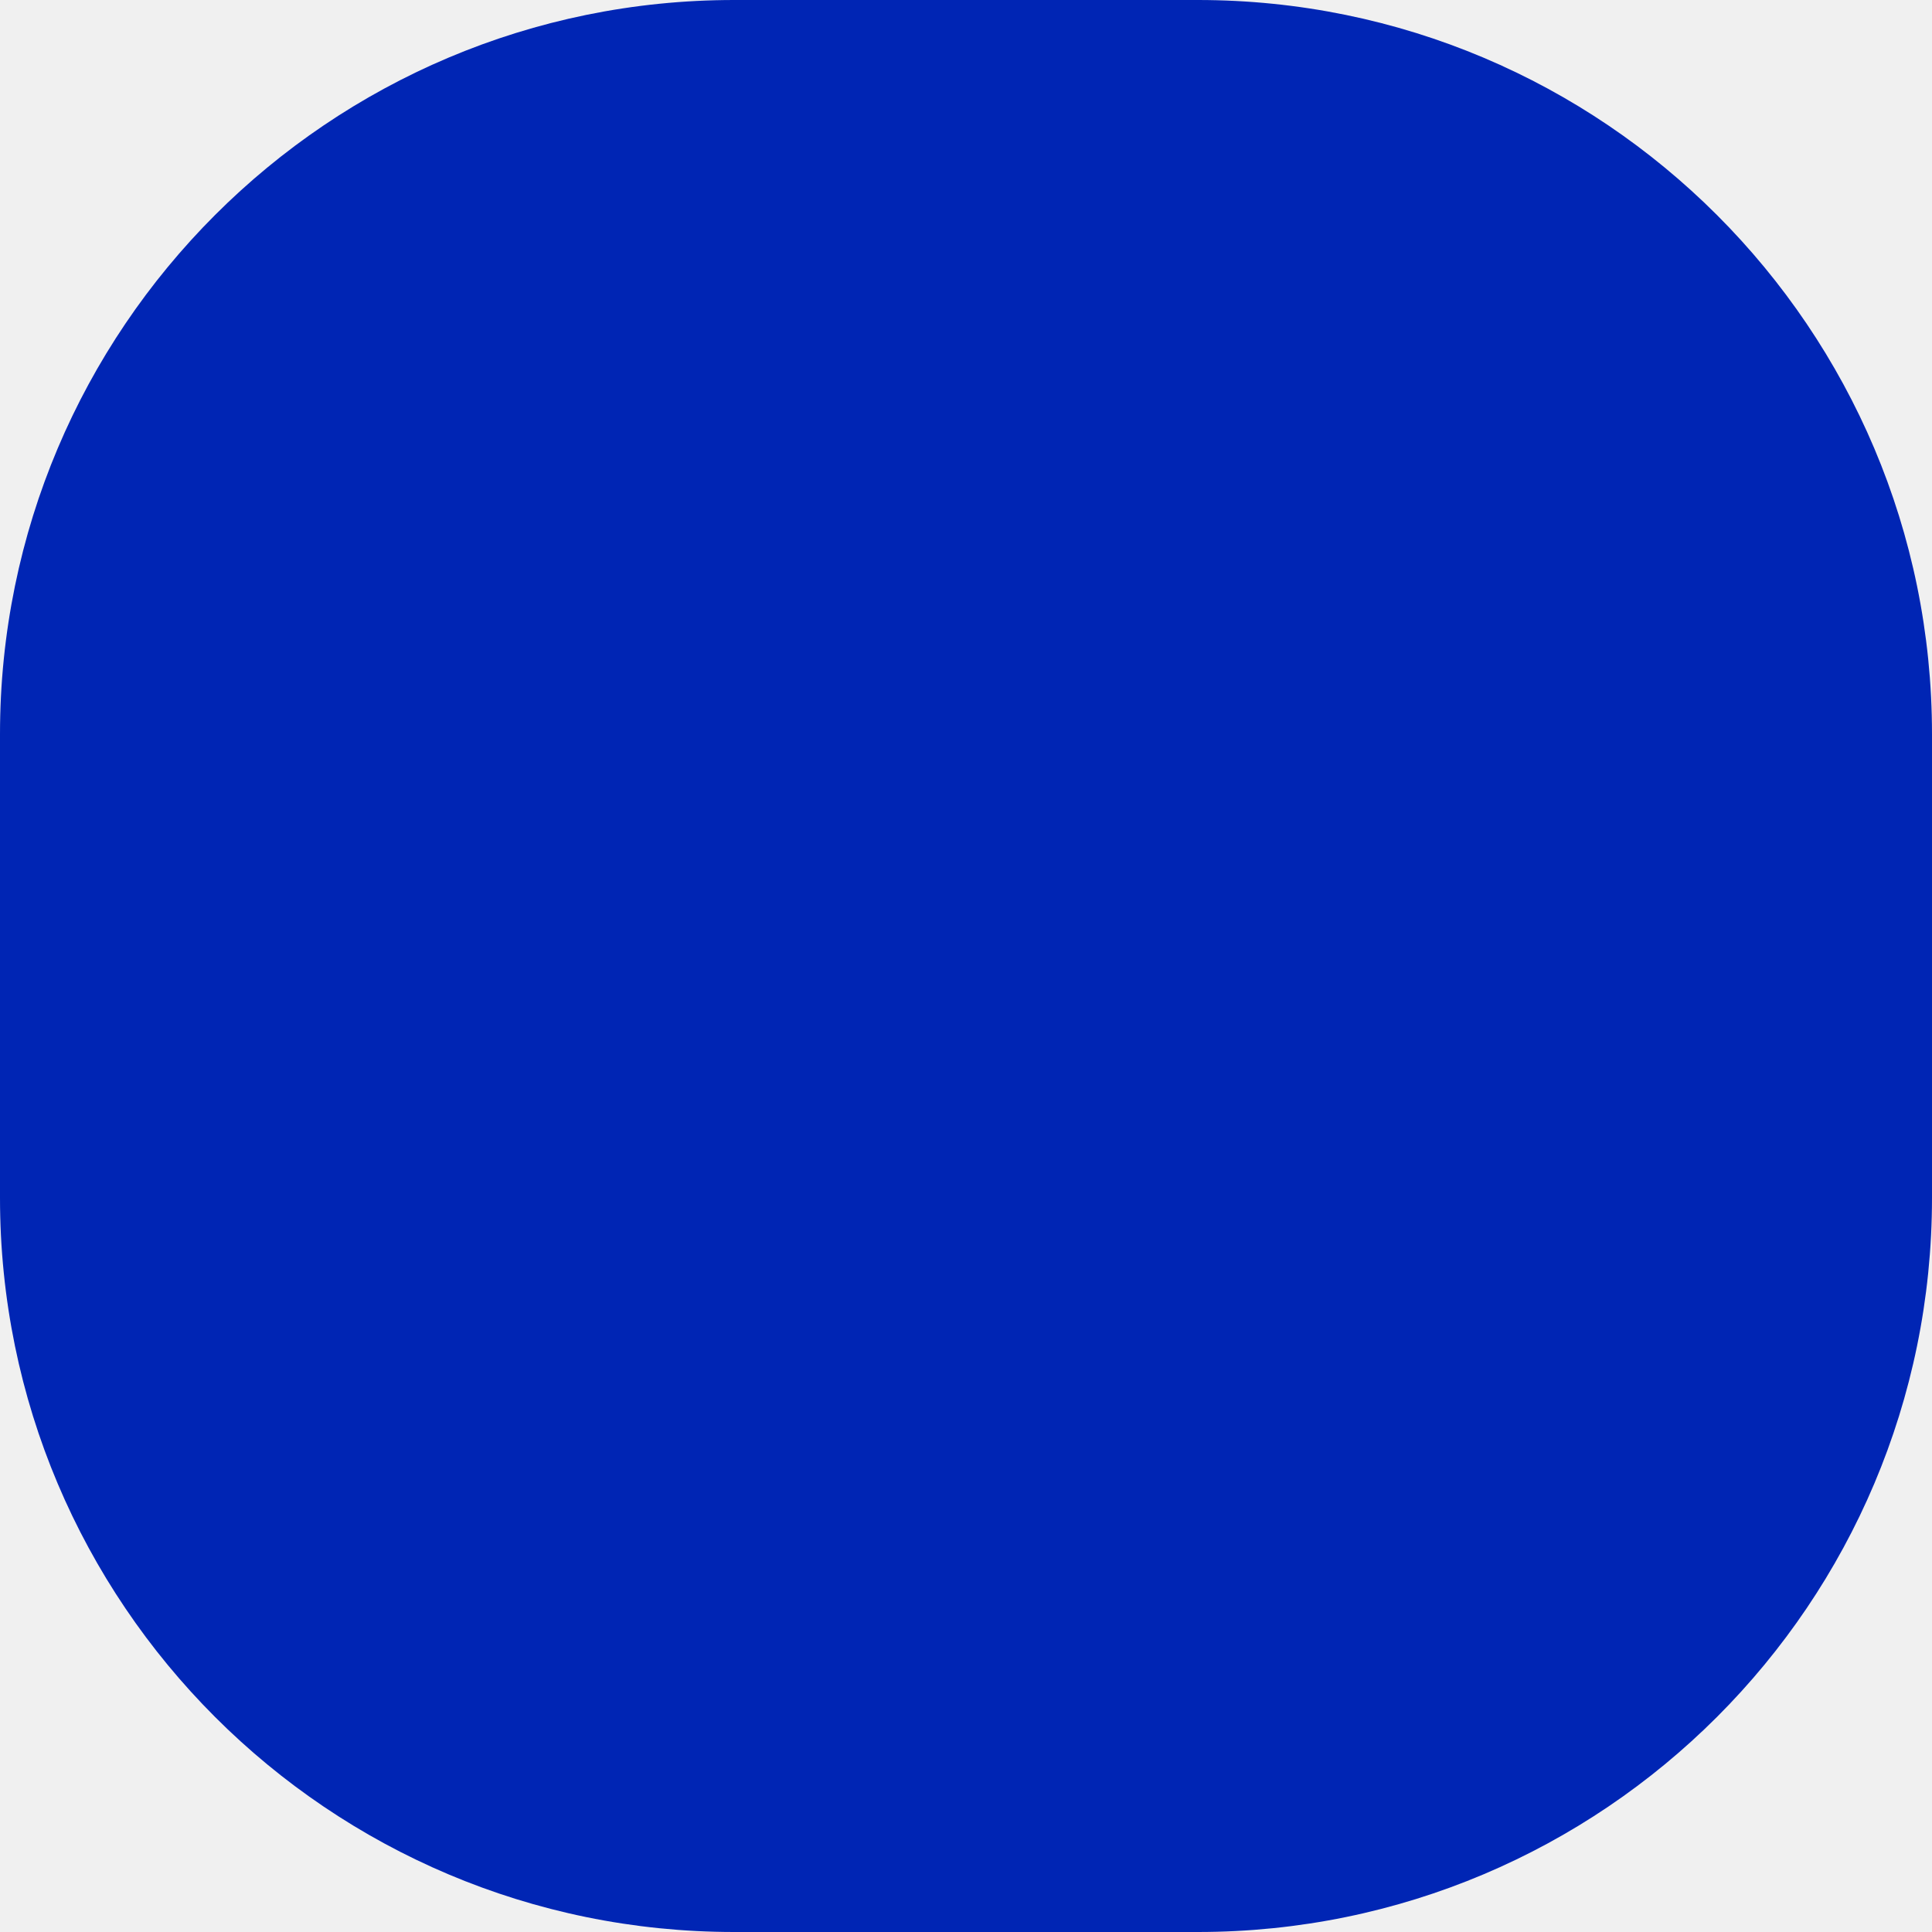
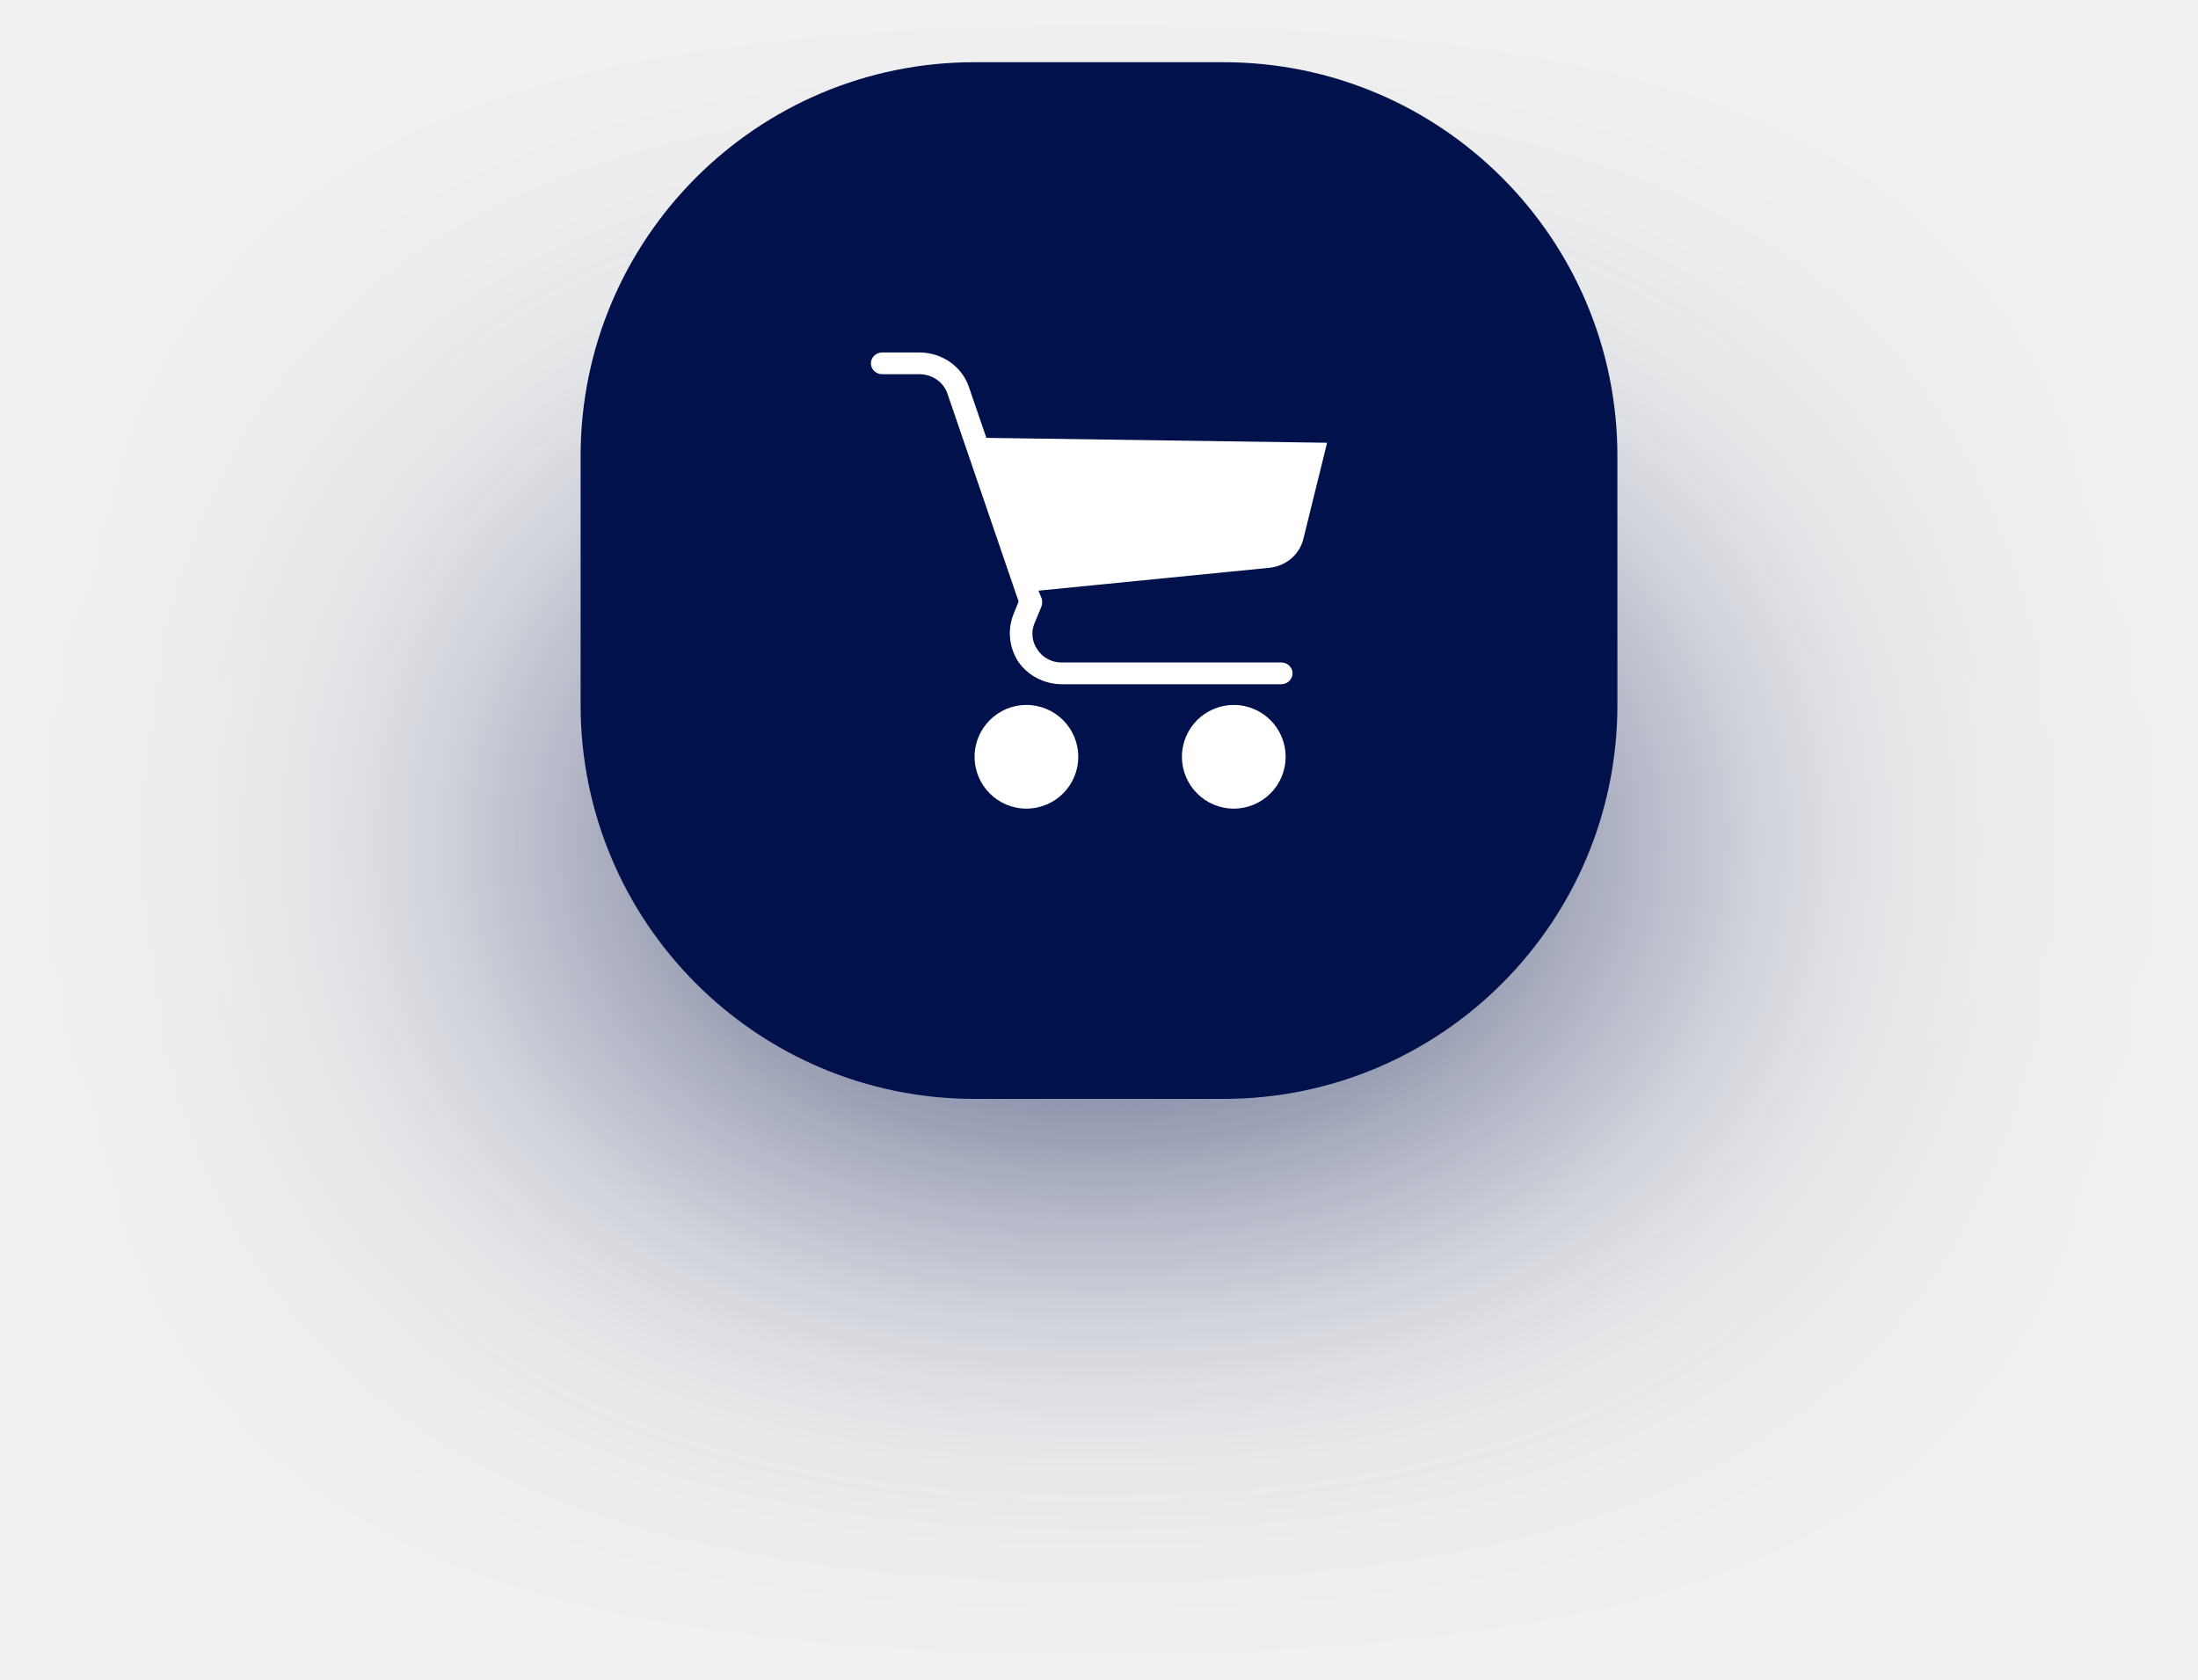
- <svg xmlns="http://www.w3.org/2000/svg" width="50" height="50" viewBox="0 0 50 50" fill="none">
-   <rect width="50" height="50" rx="19" fill="#0025B4" />
+ <svg xmlns="http://www.w3.org/2000/svg" width="106" height="81" viewBox="0 0 106 81" fill="none">
+   <g opacity="0.848" filter="url(#filter0_f)">
+     <rect x="28" y="28" width="50" height="25" rx="12.5" fill="#01114C" />
+   </g>
+   <rect x="28" y="3" width="50" height="50" rx="19" fill="#01114C" />
+   <path fill-rule="evenodd" clip-rule="evenodd" d="M46.722 18.652L47.568 21.118L64 21.354L62.854 25.997C62.669 26.756 61.998 27.317 61.189 27.387L50.079 28.488L50.243 28.882C50.275 29.013 50.265 29.15 50.216 29.275L49.888 30.062C49.716 30.478 49.767 30.949 50.025 31.321C50.264 31.699 50.684 31.936 51.144 31.951H61.789C62.091 31.951 62.335 32.186 62.335 32.475C62.335 32.765 62.091 33 61.789 33H51.144C50.315 32.976 49.551 32.565 49.097 31.898C48.66 31.211 48.579 30.369 48.879 29.616L49.124 29.013L45.685 18.967C45.491 18.428 44.968 18.062 44.375 18.049H42.546C42.244 18.049 42 17.814 42 17.525C42 17.235 42.244 17 42.546 17H44.375C45.443 17.015 46.385 17.678 46.722 18.652ZM52 36.5C52 37.881 50.881 39 49.5 39C48.119 39 47 37.881 47 36.5C47 35.119 48.119 34 49.5 34C50.881 34 52 35.119 52 36.5ZM62 36.5C62 37.881 60.881 39 59.5 39C58.119 39 57 37.881 57 36.5C57 35.119 58.119 34 59.5 34C60.881 34 62 35.119 62 36.5Z" fill="white" />
+   <defs>
+     <filter id="filter0_f" x="0.817" y="0.817" width="104.366" height="79.366" filterUnits="userSpaceOnUse" color-interpolation-filters="sRGB">
+       <feFlood flood-opacity="0" result="BackgroundImageFix" />
+       <feBlend mode="normal" in="SourceGraphic" in2="BackgroundImageFix" result="shape" />
+       <feGaussianBlur stdDeviation="13.591" result="effect1_foregroundBlur" />
+     </filter>
+   </defs>
</svg>
